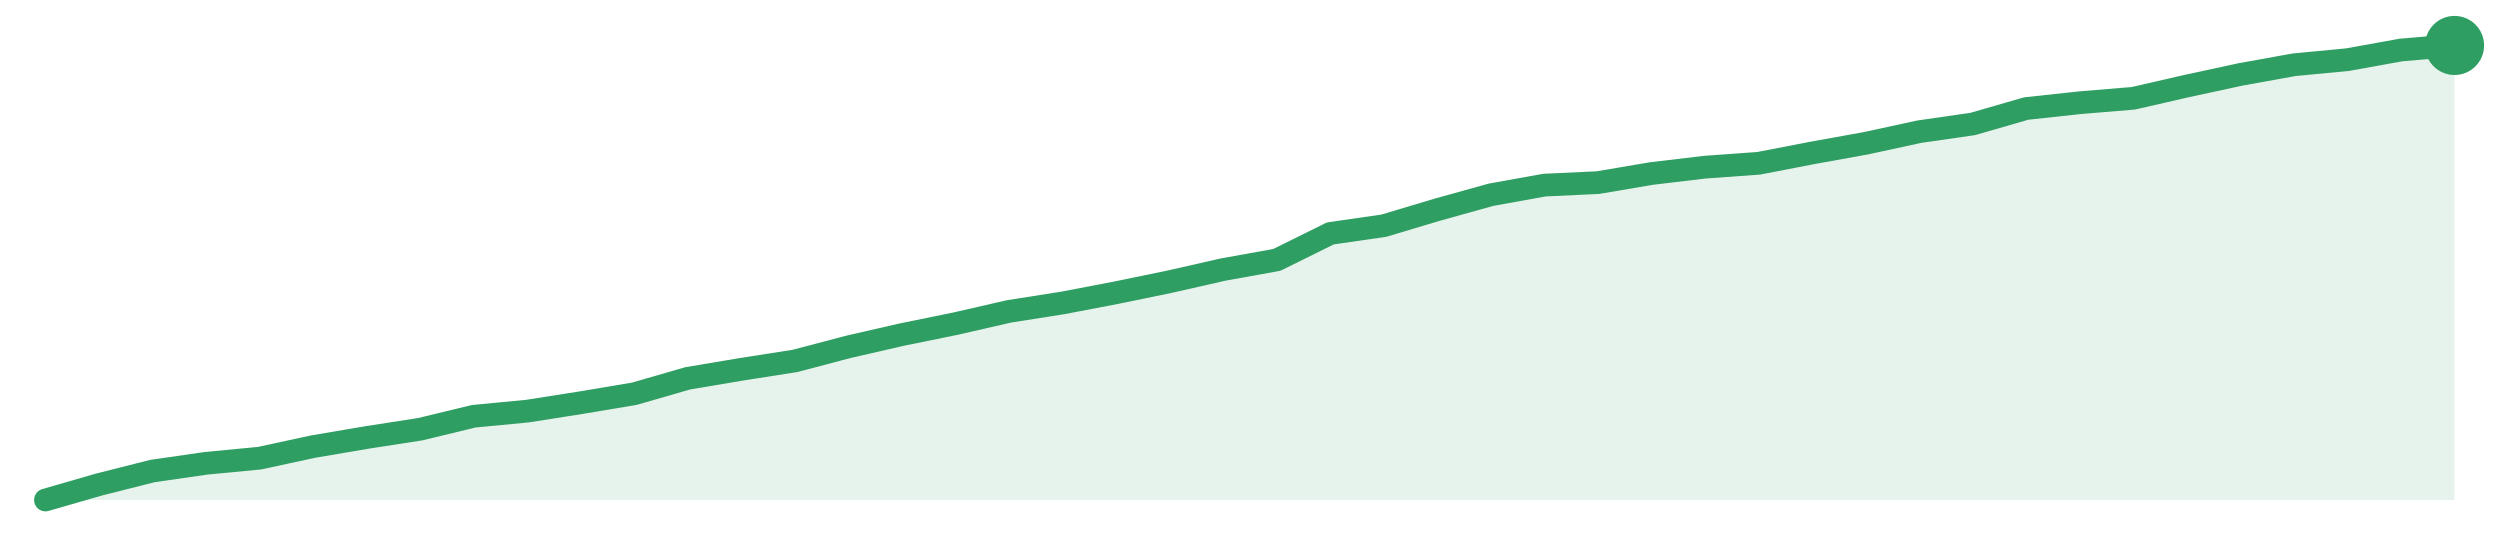
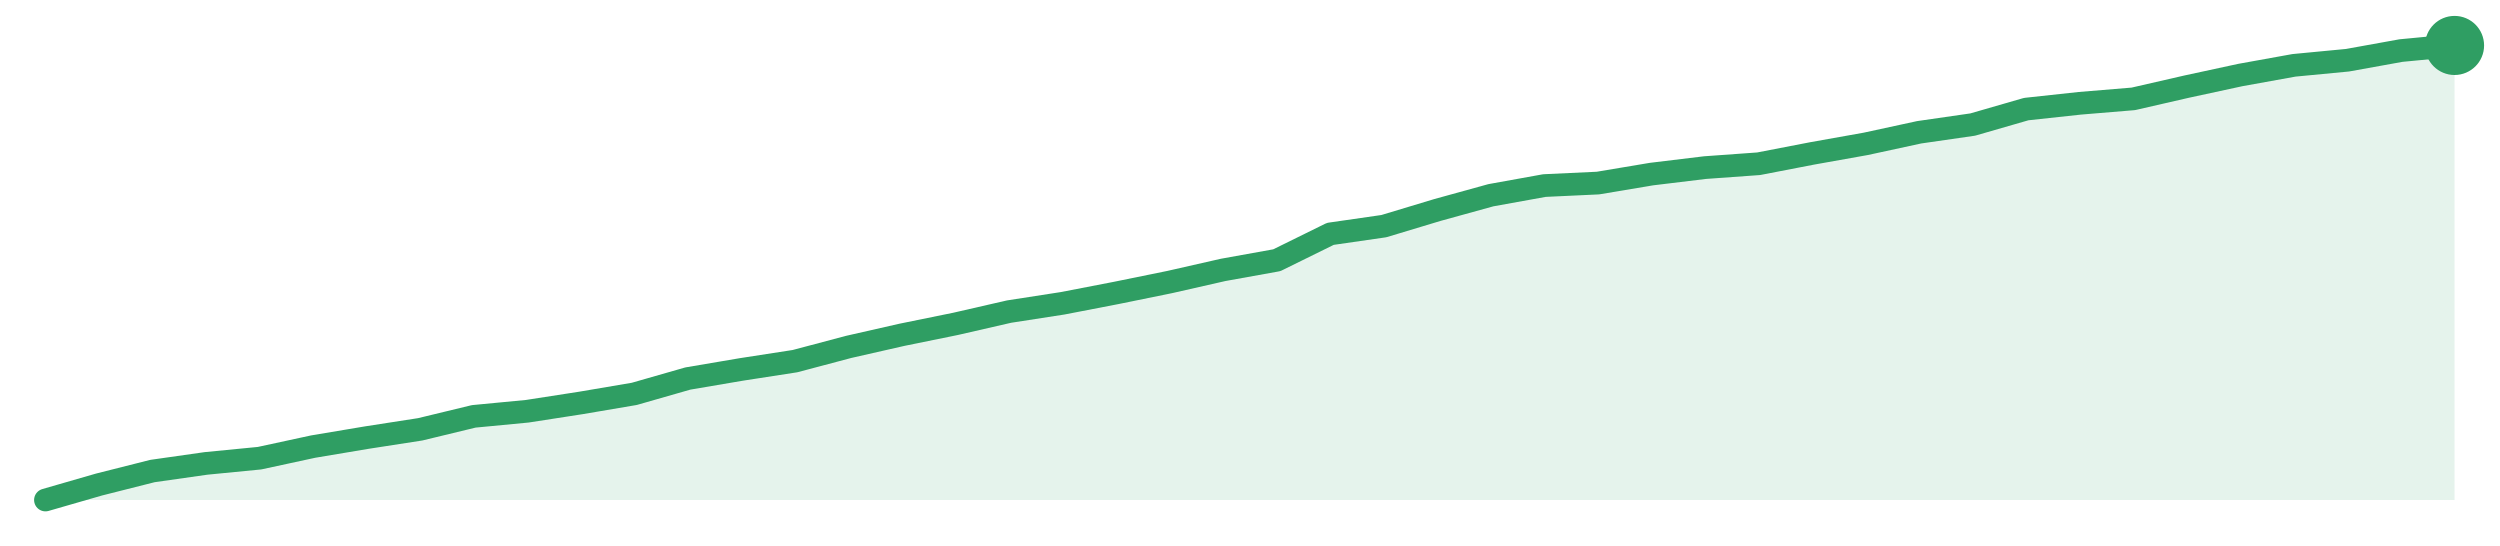
<svg xmlns="http://www.w3.org/2000/svg" width="220" height="48" viewBox="0 0 220 48" role="img" aria-label="trend">
-   <path d="M4.0,44.0 L4.0,44.0 L8.71,42.64 L13.42,41.45 L18.13,40.77 L22.84,40.32 L27.56,39.3 L32.27,38.5 L36.98,37.77 L41.69,36.63 L46.4,36.18 L51.11,35.44 L55.82,34.65 L60.53,33.29 L65.24,32.5 L69.96,31.76 L74.67,30.52 L79.38,29.44 L84.09,28.48 L88.8,27.4 L93.51,26.66 L98.22,25.76 L102.93,24.79 L107.64,23.72 L112.36,22.87 L117.07,20.54 L121.78,19.86 L126.49,18.45 L131.2,17.14 L135.91,16.29 L140.62,16.07 L145.33,15.27 L150.04,14.71 L154.76,14.37 L159.47,13.46 L164.18,12.61 L168.89,11.59 L173.6,10.91 L178.31,9.55 L183.02,9.04 L187.73,8.65 L192.44,7.57 L197.16,6.55 L201.87,5.7 L206.58,5.25 L211.29,4.4 L216.0,4.0 L216.0,44.0 Z" fill="#2f9e631f" />
-   <path d="M4.0,44.0 L8.71,42.64 L13.42,41.45 L18.13,40.77 L22.84,40.32 L27.56,39.3 L32.27,38.5 L36.98,37.77 L41.69,36.63 L46.4,36.18 L51.11,35.44 L55.82,34.65 L60.53,33.29 L65.24,32.5 L69.96,31.76 L74.67,30.52 L79.38,29.44 L84.09,28.48 L88.8,27.4 L93.51,26.66 L98.22,25.76 L102.93,24.79 L107.64,23.72 L112.36,22.87 L117.07,20.54 L121.78,19.86 L126.49,18.45 L131.2,17.14 L135.91,16.29 L140.62,16.07 L145.33,15.27 L150.04,14.71 L154.76,14.37 L159.47,13.46 L164.18,12.61 L168.89,11.59 L173.6,10.91 L178.31,9.55 L183.02,9.04 L187.73,8.65 L192.44,7.57 L197.16,6.55 L201.87,5.7 L206.58,5.25 L211.29,4.4 L216.0,4.0" fill="none" stroke="#2f9e63" stroke-width="2" stroke-linejoin="round" stroke-linecap="round" />
+   <path d="M4.0,44.0 L4.0,44.0 L8.71,42.64 L13.42,41.45 L18.13,40.78 L22.84,40.32 L27.56,39.3 L32.27,38.51 L36.98,37.78 L41.69,36.64 L46.4,36.19 L51.11,35.46 L55.82,34.66 L60.53,33.31 L65.24,32.51 L69.96,31.78 L74.67,30.53 L79.38,29.46 L84.09,28.5 L88.8,27.42 L93.51,26.69 L98.22,25.78 L102.93,24.82 L107.64,23.75 L112.36,22.9 L117.07,20.58 L121.78,19.9 L126.49,18.48 L131.2,17.18 L135.91,16.33 L140.62,16.11 L145.33,15.32 L150.04,14.75 L154.76,14.41 L159.47,13.5 L164.18,12.66 L168.89,11.64 L173.6,10.96 L178.31,9.6 L183.02,9.09 L187.73,8.7 L192.44,7.62 L197.16,6.6 L201.87,5.75 L206.58,5.3 L211.29,4.45 L216.0,4.0 L216.0,44.0 Z" fill="#2f9e631f" />
+   <path d="M4.0,44.0 L8.71,42.64 L13.42,41.45 L18.13,40.78 L22.84,40.32 L27.56,39.3 L32.27,38.51 L36.98,37.78 L41.69,36.64 L46.4,36.19 L51.11,35.46 L55.82,34.66 L60.53,33.31 L65.24,32.51 L69.96,31.78 L74.67,30.53 L79.38,29.46 L84.09,28.5 L88.8,27.42 L93.51,26.69 L98.22,25.78 L102.93,24.82 L107.64,23.75 L112.36,22.9 L117.07,20.58 L121.78,19.9 L126.49,18.48 L131.2,17.18 L135.91,16.33 L140.62,16.11 L145.33,15.32 L150.04,14.75 L154.76,14.41 L159.47,13.5 L164.18,12.66 L168.89,11.64 L173.6,10.96 L178.31,9.6 L183.02,9.09 L187.73,8.7 L192.44,7.62 L197.16,6.6 L201.87,5.75 L206.58,5.3 L211.29,4.45 L216.0,4.0" fill="none" stroke="#2f9e63" stroke-width="2" stroke-linejoin="round" stroke-linecap="round" />
  <circle cx="216.0" cy="4.0" r="2.6" fill="#2f9e63" />
</svg>
